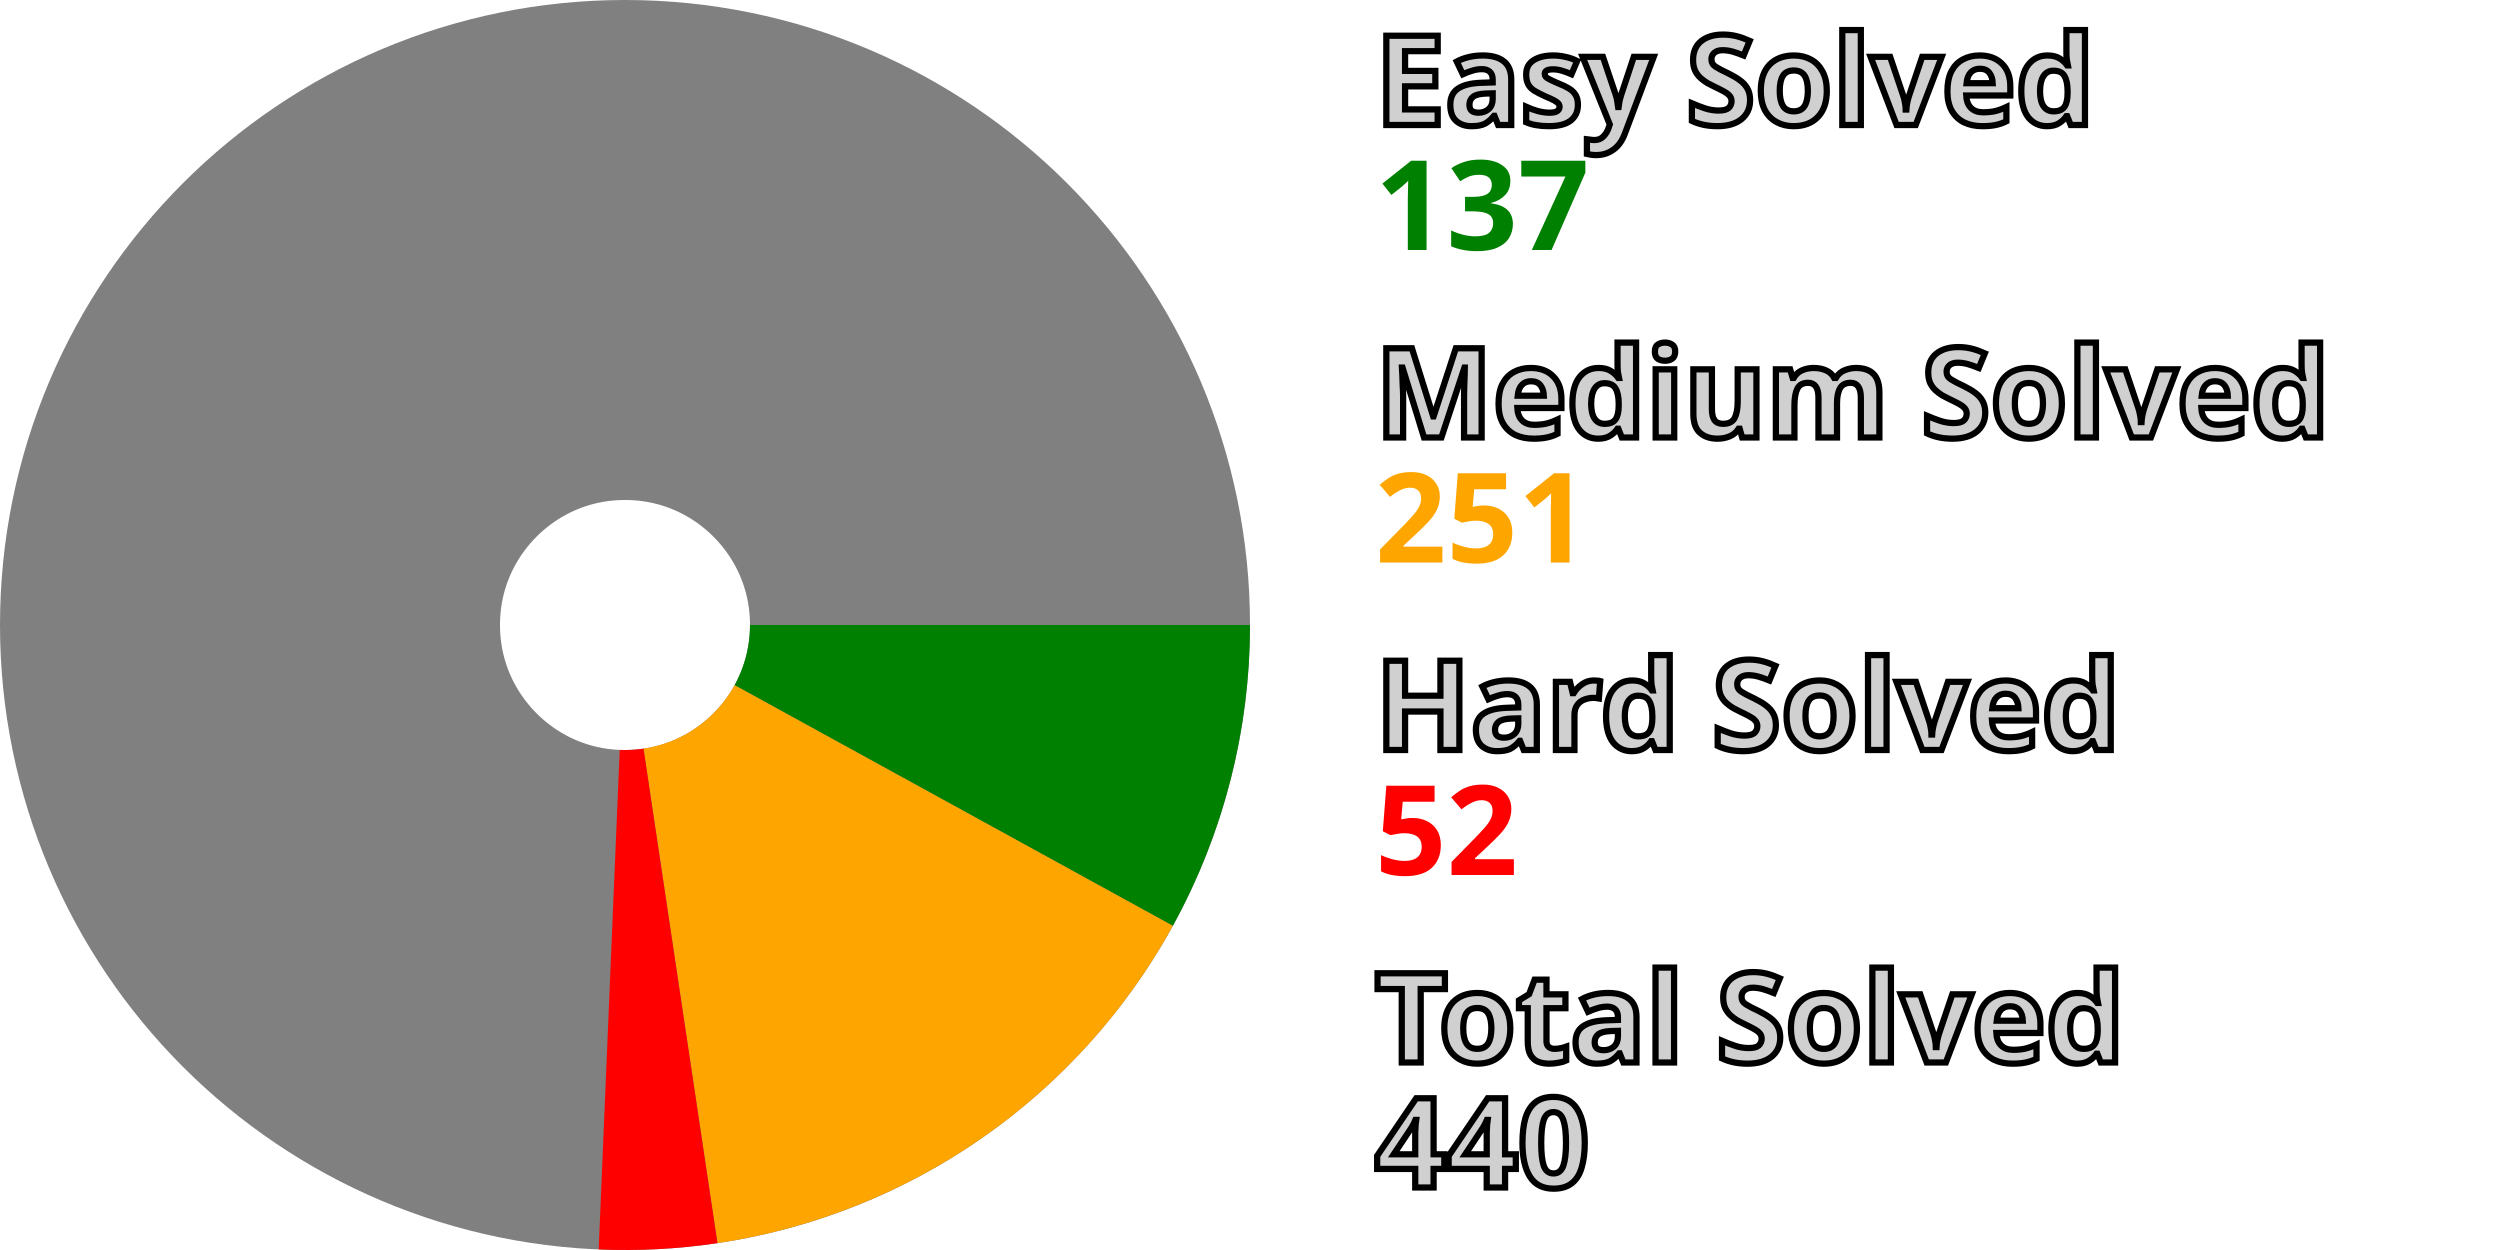
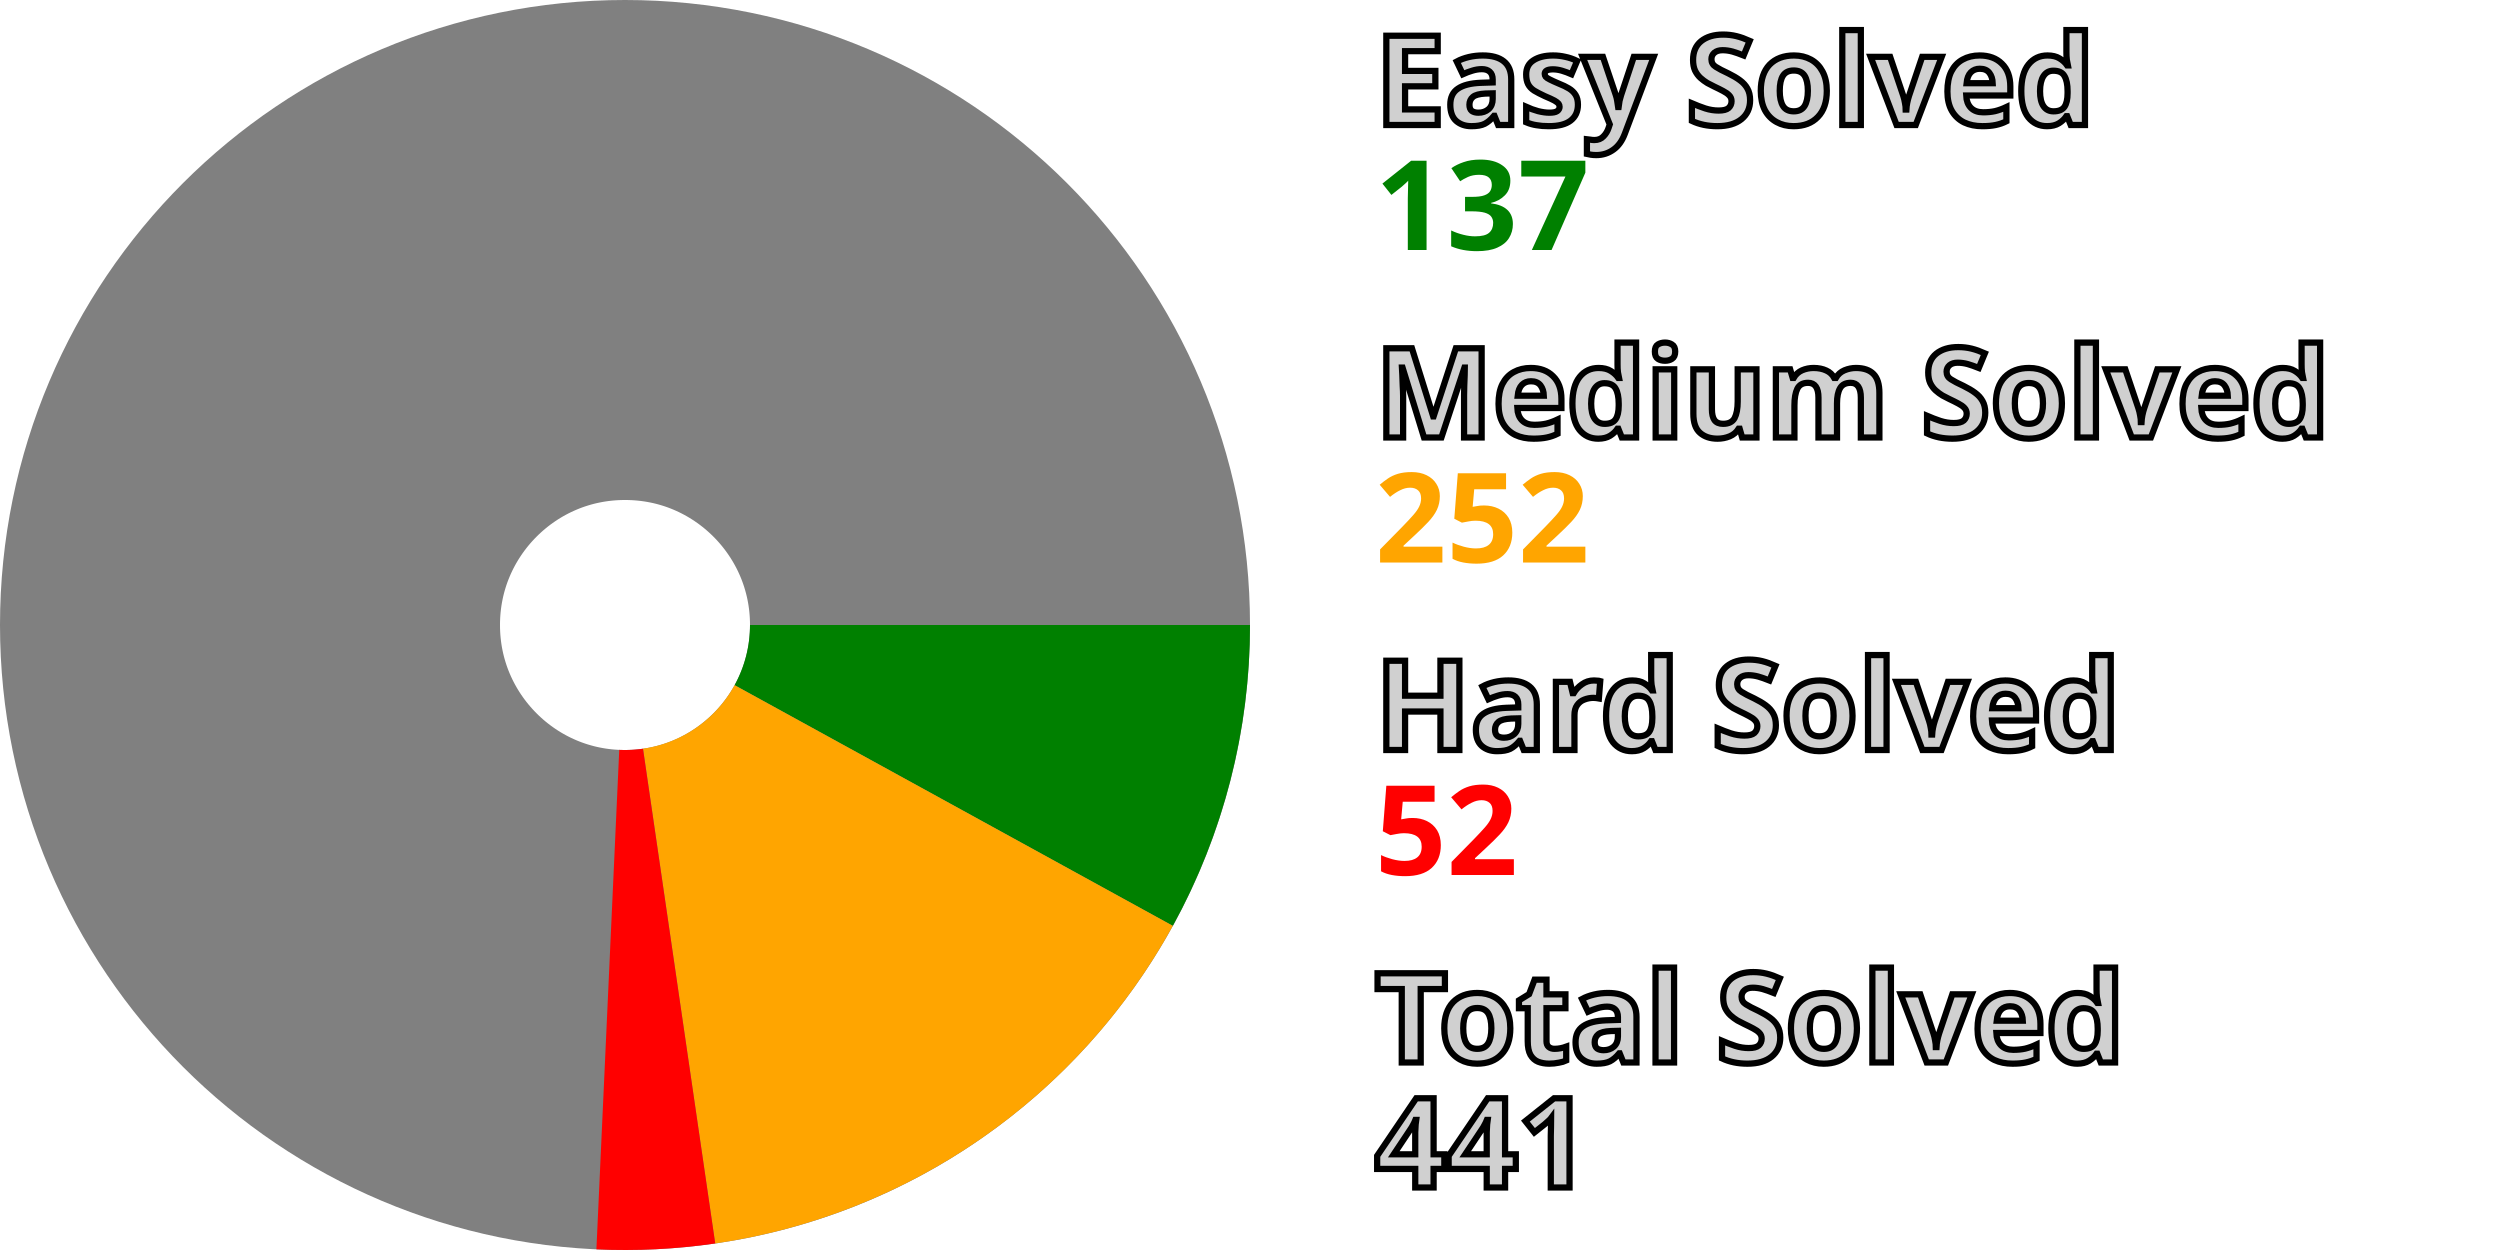
<svg xmlns="http://www.w3.org/2000/svg" width="200" height="100" viewBox="0 0 200 100" stroke-width="40" fill="none">
  <style>.small {font: bold 10px sans-serif; fill: #d0d0d0; stroke: black; stroke-width: 0.5px;}</style>
  <style>.esy {font: bold 10px sans-serif; fill: green;}</style>
  <style>.mdm {font: bold 10px sans-serif; fill: orange;}</style>
  <style>.hrd {font: bold 10px sans-serif; fill: red;}</style>
  <circle cx="50" cy="50" r="30.0" stroke="gray" />
  <path d="M80.0 50 A 30.0 30.0, 0, 0, 1, 76.296 64.441" stroke="green" />
-   <path d="M76.296 64.441 A 30.0 30.0, 0, 0, 1, 54.438 79.67" stroke="orange" />
-   <path d="M54.438 79.67 A 30.0 30.0, 0, 0, 1, 48.736 79.973" stroke="red" />
+   <path d="M76.296 64.441 A 30.0 30.0, 0, 0, 1, 54.329 79.686" stroke="orange" />
+   <path d="M54.329 79.686 A 30.0 30.0, 0, 0, 1, 48.626 79.969" stroke="red" />
  <text x="110.0" y="10.0" class="small">Easy Solved</text>
  <text x="110.0" y="20.0" class="esy">137</text>
  <text x="110.0" y="35.0" class="small">Medium Solved</text>
-   <text x="110.0" y="45.0" class="mdm">251</text>
+   <text x="110.0" y="45.0" class="mdm">252</text>
  <text x="110.0" y="60.0" class="small">Hard Solved</text>
  <text x="110.0" y="70.0" class="hrd">52</text>
  <text x="110.0" y="85.0" class="small">Total Solved</text>
-   <text x="110.0" y="95.0" class="small">440</text>
+   <text x="110.0" y="95.0" class="small">441</text>
</svg>
